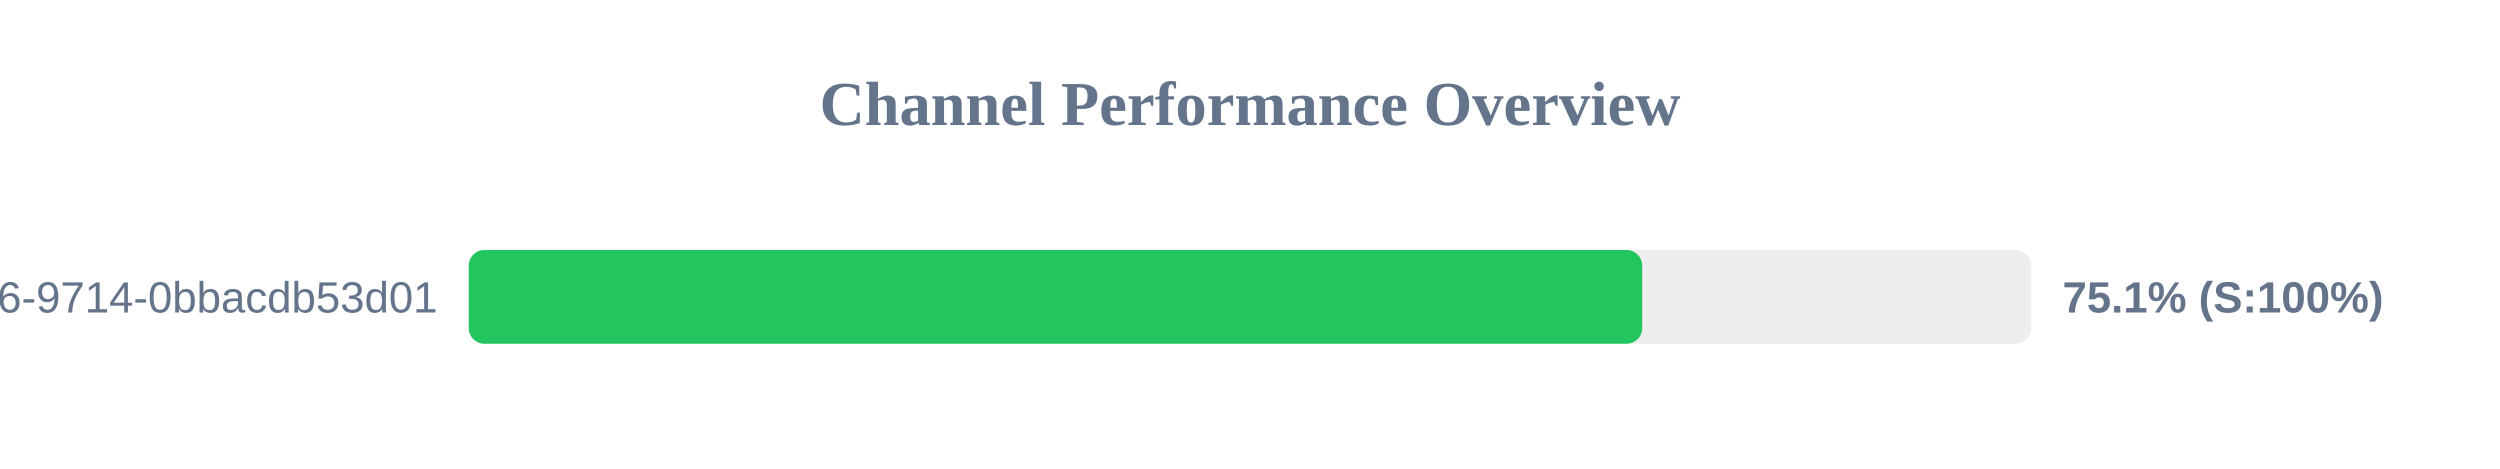
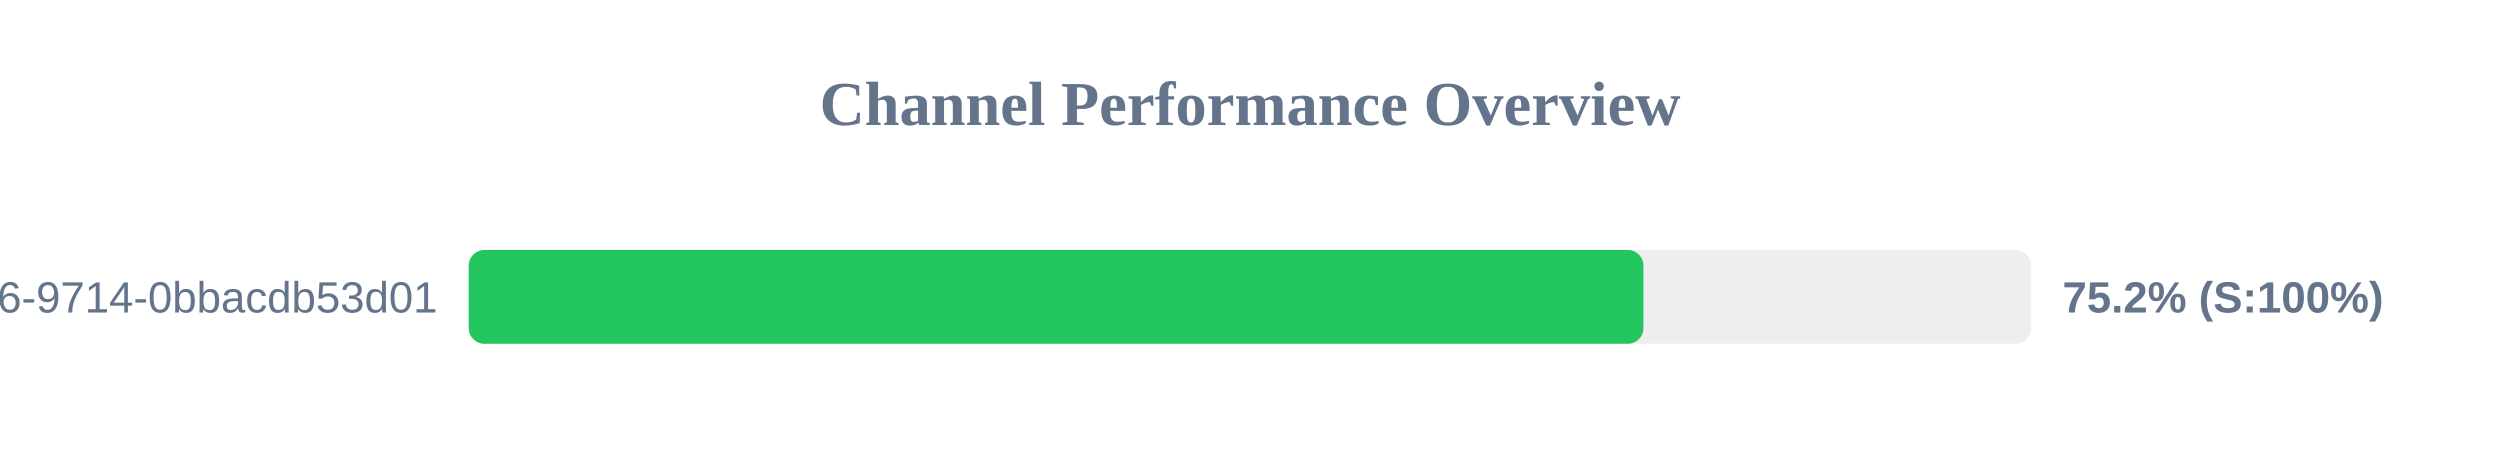
<svg xmlns="http://www.w3.org/2000/svg" width="800" height="150" version="1.1">
  <style>
        .row { font: 14px Arial; fill: #64748b; }
        .score { font: bold 14px Arial; fill: #64748b; }
    </style>
  <text x="400" y="40" text-anchor="middle" font-size="20px" font-weight="bold" fill="#64748b">Channel Performance Overview</text>
  <rect x="150" y="80" width="500" height="30" fill="#eee" rx="5" />
-   <rect x="150" y="80" width="375.5" height="30" fill="#22c55e" rx="5" />
+   <rect x="150" y="80" width="375.9" height="30" fill="#22c55e" rx="5" />
  <text x="140" y="100" text-anchor="end" class="row">?uuid=23125f6e-ec56-4c26-9714-0bbacdb53d01</text>
-   <text x="660" y="100" text-anchor="start" class="score">75.1% (S:100%)</text>
+   <text x="660" y="100" text-anchor="start" class="score">75.2% (S:100%)</text>
</svg>
